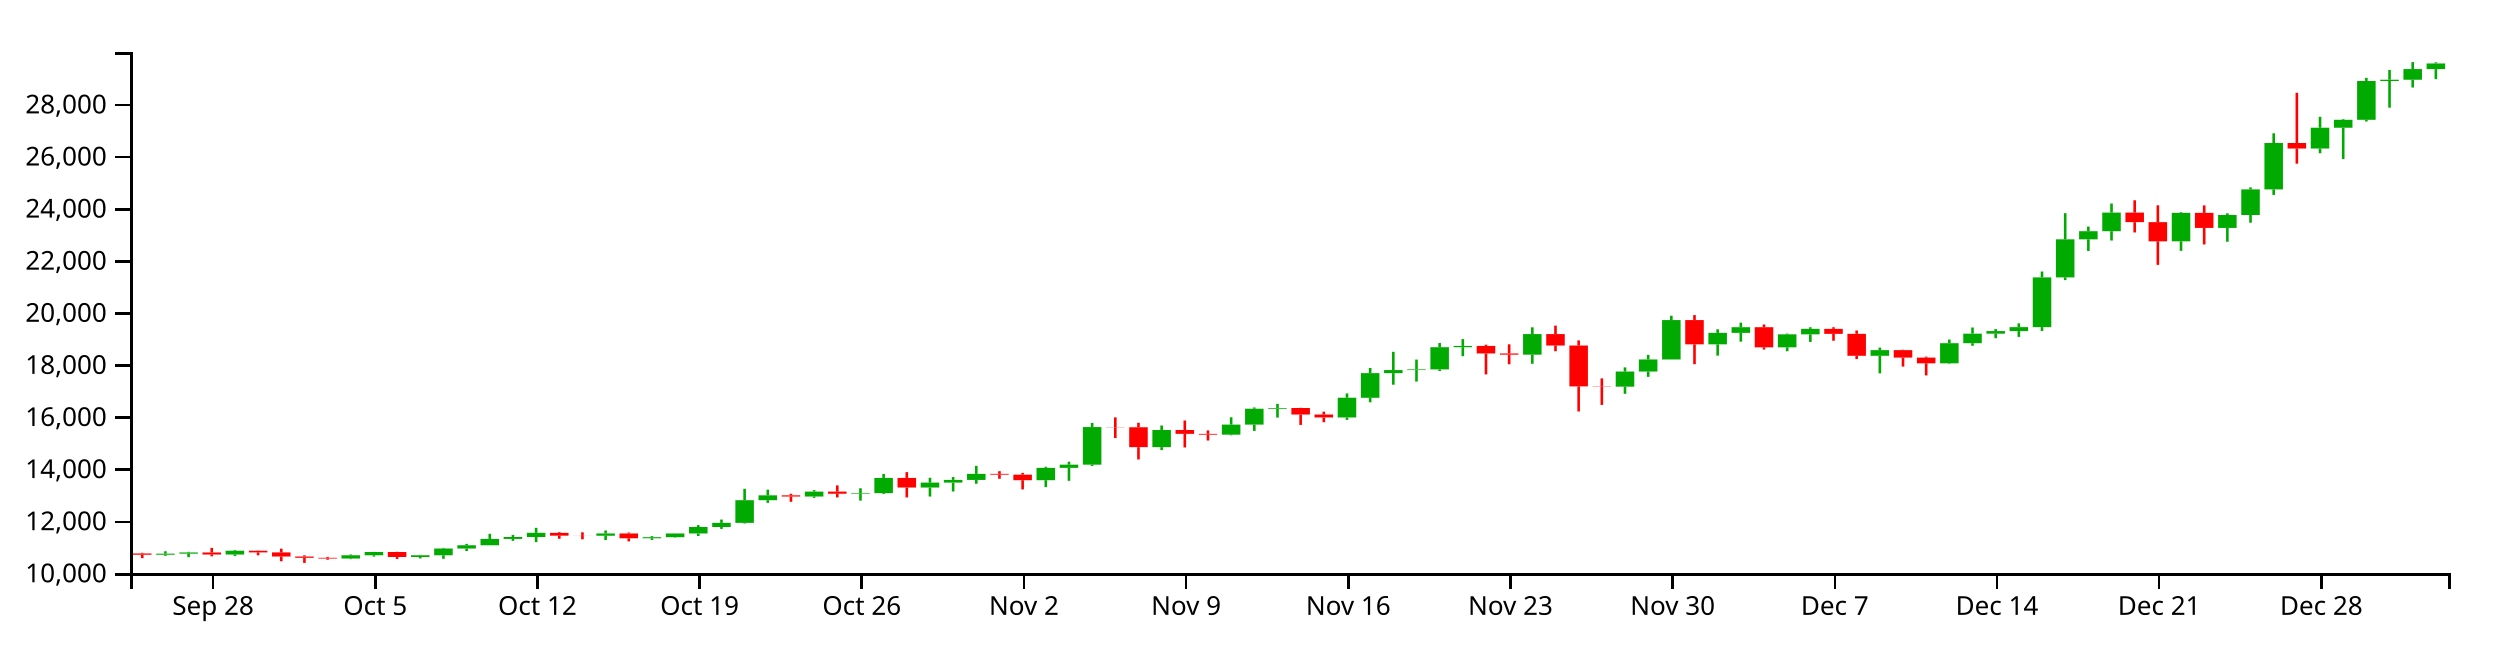
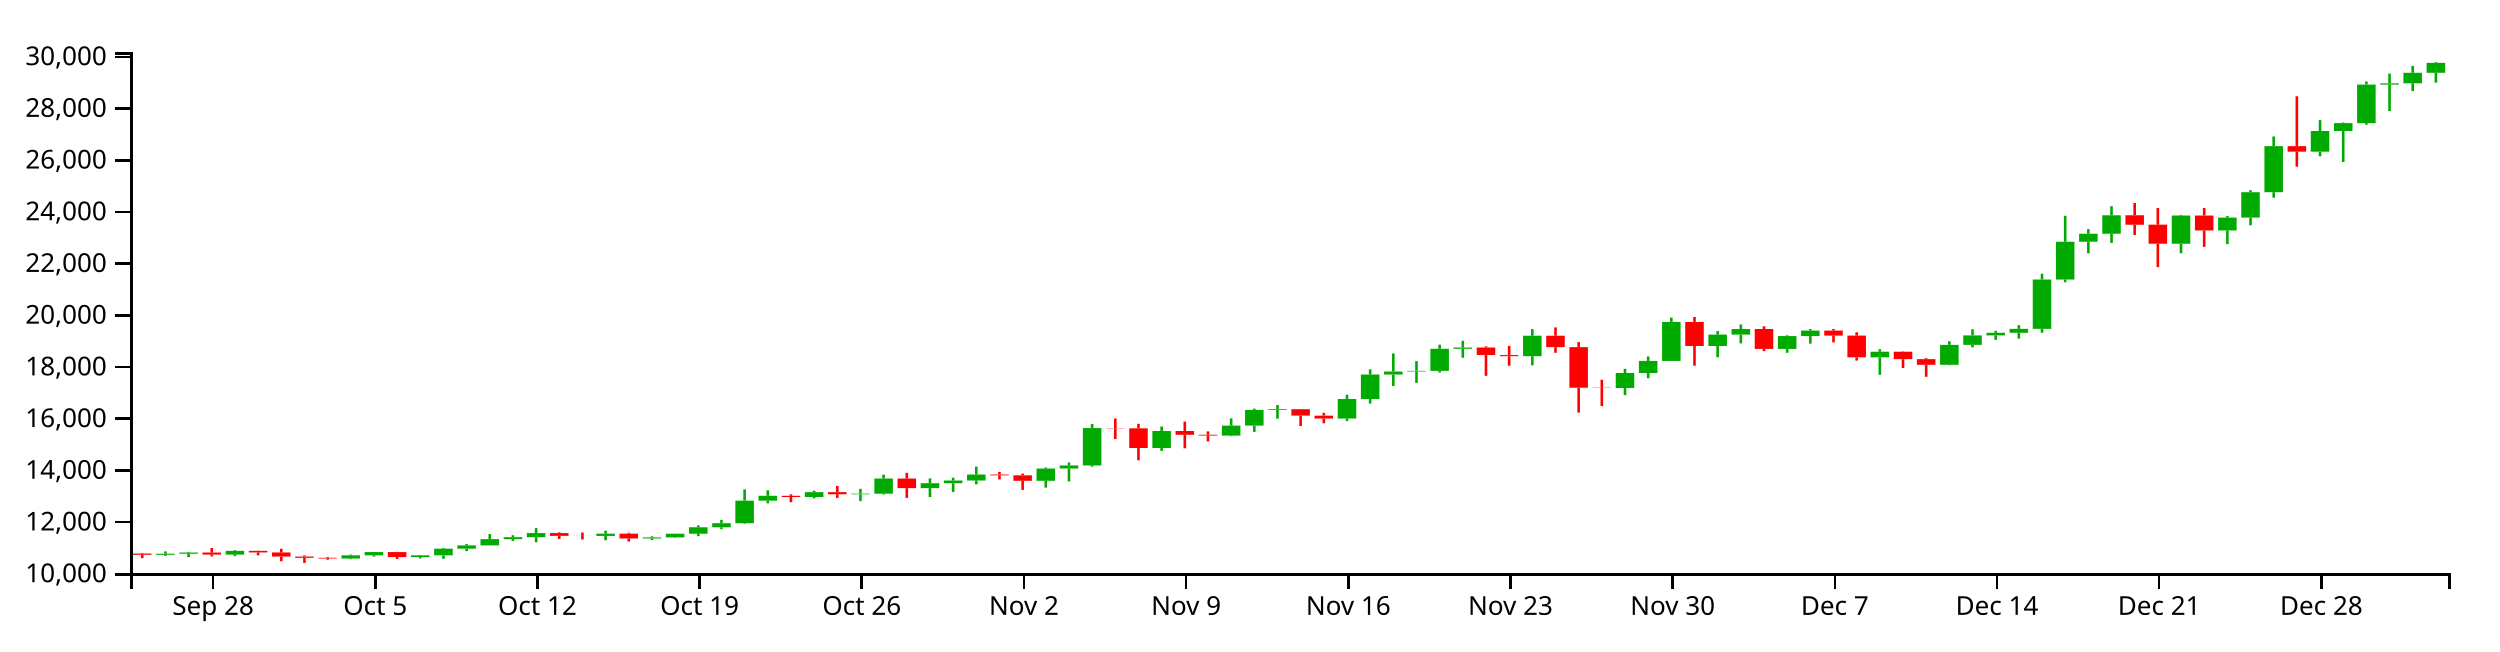
<svg xmlns="http://www.w3.org/2000/svg" version="1.1" width="960" height="250">
  <g transform="translate(50,20)">
    <style>.axis path,.axis line{fill:none;stroke:#000;shape-rendering:crispEdges;}path.candle{stroke:#000000;}path.candle.body{stroke-width:0;}path.candle.up{fill:#00AA00;stroke:#00AA00;}path.candle.down{fill:#FF0000;stroke:#FF0000;}</style>
    <g class="candlestick">
      <g class="data">
-         <path class="candle body up" d="M 9.964 193.027 l 7.117 0 L 17.081 192.607 l -7.117 0 L 9.964 193.027 M 18.86 192.607 l 7.117 0 L 25.978 192.15 l -7.117 0 L 18.86 192.607 M 36.653 192.932 l 7.117 0 L 43.77 191.488 l -7.117 0 L 36.653 192.932 M 81.136 194.473 l 7.117 0 L 88.253 193.227 l -7.117 0 L 81.136 194.473 M 90.032 193.227 l 7.117 0 L 97.149 191.971 l -7.117 0 L 90.032 193.227 M 107.825 193.897 l 7.117 0 L 114.942 193.229 l -7.117 0 L 107.825 193.897 M 116.721 193.229 l 7.117 0 L 123.838 190.637 l -7.117 0 L 116.721 193.229 M 125.618 190.638 l 7.117 0 L 132.735 189.386 l -7.117 0 L 125.618 190.638 M 134.514 189.386 l 7.117 0 L 141.631 186.959 l -7.117 0 L 134.514 189.386 M 143.411 186.959 l 7.117 0 L 150.528 186.201 l -7.117 0 L 143.411 186.959 M 152.307 186.201 l 7.117 0 L 159.424 184.608 l -7.117 0 L 152.307 186.201 M 178.996 185.712 l 7.117 0 L 186.114 184.84 l -7.117 0 L 178.996 185.712 M 196.789 186.699 l 7.117 0 L 203.906 186.289 l -7.117 0 L 196.789 186.699 M 205.686 186.288 l 7.117 0 L 212.803 184.86 l -7.117 0 L 205.686 186.288 M 214.582 184.86 l 7.117 0 L 221.699 182.376 l -7.117 0 L 214.582 184.86 M 223.479 182.376 l 7.117 0 L 230.596 180.79 l -7.117 0 L 223.479 182.376 M 232.375 180.79 l 7.117 0 L 239.492 172.078 l -7.117 0 L 232.375 180.79 M 241.271 172.08 l 7.117 0 L 248.389 170.202 l -7.117 0 L 241.271 172.08 M 259.064 170.657 l 7.117 0 L 266.182 168.77 l -7.117 0 L 259.064 170.657 M 276.857 169.591 l 7.117 0 L 283.974 169.365 l -7.117 0 L 276.857 169.591 M 285.754 169.366 l 7.117 0 L 292.871 163.524 l -7.117 0 L 285.754 169.366 M 303.547 167.223 l 7.117 0 L 310.664 165.329 l -7.117 0 L 303.547 167.223 M 312.443 165.329 l 7.117 0 L 319.56 164.285 l -7.117 0 L 312.443 165.329 M 321.339 164.285 l 7.117 0 L 328.457 161.975 l -7.117 0 L 321.339 164.285 M 348.029 164.39 l 7.117 0 L 355.146 159.649 l -7.117 0 L 348.029 164.39 M 356.925 159.649 l 7.117 0 L 364.042 158.444 l -7.117 0 L 356.925 159.649 M 365.822 158.444 l 7.117 0 L 372.939 143.981 l -7.117 0 L 365.822 158.444 M 392.511 151.7 l 7.117 0 L 399.628 145.13 l -7.117 0 L 392.511 151.7 M 419.2 146.91 l 7.117 0 L 426.317 143.038 l -7.117 0 L 419.2 146.91 M 428.097 143.038 l 7.117 0 L 435.214 136.961 l -7.117 0 L 428.097 143.038 M 436.993 136.961 l 7.117 0 L 444.11 136.672 l -7.117 0 L 436.993 136.961 M 463.683 140.31 l 7.117 0 L 470.8 132.742 l -7.117 0 L 463.683 140.31 M 472.579 132.747 l 7.117 0 L 479.696 123.282 l -7.117 0 L 472.579 132.747 M 481.475 123.282 l 7.117 0 L 488.593 122.114 l -7.117 0 L 481.475 123.282 M 490.372 122.098 l 7.117 0 L 497.489 121.847 l -7.117 0 L 490.372 122.098 M 499.268 121.847 l 7.117 0 L 506.385 113.317 l -7.117 0 L 499.268 121.847 M 508.165 113.317 l 7.117 0 L 515.282 112.835 l -7.117 0 L 508.165 113.317 M 534.854 116.194 l 7.117 0 L 541.971 108.272 l -7.117 0 L 534.854 116.194 M 570.44 128.482 l 7.117 0 L 577.557 122.677 l -7.117 0 L 570.44 128.482 M 579.336 122.677 l 7.117 0 L 586.453 118.025 l -7.117 0 L 579.336 122.677 M 588.233 118.024 l 7.117 0 L 595.35 102.912 l -7.117 0 L 588.233 118.024 M 606.026 112.223 l 7.117 0 L 613.143 107.831 l -7.117 0 L 606.026 112.223 M 614.922 107.831 l 7.117 0 L 622.039 105.652 l -7.117 0 L 614.922 107.831 M 632.715 113.368 l 7.117 0 L 639.832 108.395 l -7.117 0 L 632.715 113.368 M 641.611 108.395 l 7.117 0 L 648.729 106.278 l -7.117 0 L 641.611 108.395 M 668.301 116.633 l 7.117 0 L 675.418 114.461 l -7.117 0 L 668.301 116.633 M 694.99 119.51 l 7.117 0 L 702.107 111.786 l -7.117 0 L 694.99 119.51 M 703.886 111.786 l 7.117 0 L 711.004 108.122 l -7.117 0 L 703.886 111.786 M 712.783 108.122 l 7.117 0 L 719.9 107.14 l -7.117 0 L 712.783 108.122 M 721.679 107.135 l 7.117 0 L 728.796 105.607 l -7.117 0 L 721.679 107.135 M 730.576 105.607 l 7.117 0 L 737.693 86.511 l -7.117 0 L 730.576 105.607 M 739.472 86.511 l 7.117 0 L 746.589 71.891 l -7.117 0 L 739.472 86.511 M 748.369 71.892 l 7.117 0 L 755.486 68.788 l -7.117 0 L 748.369 71.892 M 757.265 68.788 l 7.117 0 L 764.382 61.644 l -7.117 0 L 757.265 68.788 M 783.954 72.664 l 7.117 0 L 791.072 61.753 l -7.117 0 L 783.954 72.664 M 801.747 67.538 l 7.117 0 L 808.864 62.569 l -7.117 0 L 801.747 67.538 M 810.644 62.571 l 7.117 0 L 817.761 52.734 l -7.117 0 L 810.644 62.571 M 819.54 52.734 l 7.117 0 L 826.657 34.92 l -7.117 0 L 819.54 52.734 M 837.333 37.039 l 7.117 0 L 844.45 29.058 l -7.117 0 L 837.333 37.039 M 846.23 29.058 l 7.117 0 L 853.347 26.002 l -7.117 0 L 846.23 29.058 M 855.126 26.002 l 7.117 0 L 862.243 11.093 l -7.117 0 L 855.126 26.002 M 864.022 11.092 l 7.117 0 L 871.14 10.612 l -7.117 0 L 864.022 11.092 M 872.919 10.612 l 7.117 0 L 880.036 6.53 l -7.117 0 L 872.919 10.612 M 881.815 6.53 l 7.117 0 L 888.932 4.366 l -7.117 0 L 881.815 6.53" />
-         <path class="candle body down" d="M 1.068 192.53 l 7.117 0 L 8.185 193.026 l -7.117 0 L 1.068 192.53 M 27.757 192.15 l 7.117 0 L 34.874 192.932 l -7.117 0 L 27.757 192.15 M 45.55 191.487 l 7.117 0 L 52.667 192.127 l -7.117 0 L 45.55 191.487 M 54.446 192.127 l 7.117 0 L 61.563 193.702 l -7.117 0 L 54.446 192.127 M 63.343 193.702 l 7.117 0 L 70.46 194.189 l -7.117 0 L 63.343 193.702 M 72.239 194.189 l 7.117 0 L 79.356 194.473 l -7.117 0 L 72.239 194.189 M 98.928 191.971 l 7.117 0 L 106.046 193.897 l -7.117 0 L 98.928 191.971 M 161.204 184.609 l 7.117 0 L 168.321 185.686 l -7.117 0 L 161.204 184.609 M 170.1 185.686 l 7.117 0 L 177.217 185.712 l -7.117 0 L 170.1 185.686 M 187.893 184.84 l 7.117 0 L 195.01 186.698 l -7.117 0 L 187.893 184.84 M 250.168 170.199 l 7.117 0 L 257.285 170.657 l -7.117 0 L 250.168 170.199 M 267.961 168.77 l 7.117 0 L 275.078 169.599 l -7.117 0 L 267.961 168.77 M 294.65 163.524 l 7.117 0 L 301.767 167.223 l -7.117 0 L 294.65 163.524 M 330.236 161.975 l 7.117 0 L 337.353 162.27 l -7.117 0 L 330.236 161.975 M 339.132 162.271 l 7.117 0 L 346.25 164.392 l -7.117 0 L 339.132 162.271 M 374.718 143.981 l 7.117 0 L 381.835 144.082 l -7.117 0 L 374.718 143.981 M 383.615 144.082 l 7.117 0 L 390.732 151.7 l -7.117 0 L 383.615 144.082 M 401.407 145.13 l 7.117 0 L 408.525 146.597 l -7.117 0 L 401.407 145.13 M 410.304 146.597 l 7.117 0 L 417.421 146.91 l -7.117 0 L 410.304 146.597 M 445.89 136.679 l 7.117 0 L 453.007 139.175 l -7.117 0 L 445.89 136.679 M 454.786 139.184 l 7.117 0 L 461.903 140.31 l -7.117 0 L 454.786 139.184 M 517.061 112.835 l 7.117 0 L 524.178 115.73 l -7.117 0 L 517.061 112.835 M 525.958 115.735 l 7.117 0 L 533.075 116.194 l -7.117 0 L 525.958 115.735 M 543.75 108.272 l 7.117 0 L 550.868 112.682 l -7.117 0 L 543.75 108.272 M 552.647 112.685 l 7.117 0 L 559.764 128.382 l -7.117 0 L 552.647 112.685 M 561.543 128.382 l 7.117 0 L 568.661 128.482 l -7.117 0 L 561.543 128.382 M 597.129 102.912 l 7.117 0 L 604.246 112.223 l -7.117 0 L 597.129 102.912 M 623.818 105.648 l 7.117 0 L 630.936 113.368 l -7.117 0 L 623.818 105.648 M 650.508 106.285 l 7.117 0 L 657.625 108.203 l -7.117 0 L 650.508 106.285 M 659.404 108.203 l 7.117 0 L 666.521 116.633 l -7.117 0 L 659.404 108.203 M 677.197 114.461 l 7.117 0 L 684.314 117.328 l -7.117 0 L 677.197 114.461 M 686.094 117.326 l 7.117 0 L 693.211 119.51 l -7.117 0 L 686.094 117.326 M 766.162 61.644 l 7.117 0 L 773.279 65.306 l -7.117 0 L 766.162 61.644 M 775.058 65.306 l 7.117 0 L 782.175 72.666 l -7.117 0 L 775.058 65.306 M 792.851 61.753 l 7.117 0 L 799.968 67.534 l -7.117 0 L 792.851 61.753 M 828.437 34.92 l 7.117 0 L 835.554 37.038 l -7.117 0 L 828.437 34.92" />
+         <path class="candle body up" d="M 9.964 193.051 l 7.117 0 L 17.081 192.634 l -7.117 0 L 9.964 193.051 M 18.86 192.634 l 7.117 0 L 25.978 192.18 l -7.117 0 L 18.86 192.634 M 36.653 192.956 l 7.117 0 L 43.77 191.523 l -7.117 0 L 36.653 192.956 M 81.136 194.485 l 7.117 0 L 88.253 193.249 l -7.117 0 L 81.136 194.485 M 90.032 193.249 l 7.117 0 L 97.149 192.002 l -7.117 0 L 90.032 193.249 M 107.825 193.914 l 7.117 0 L 114.942 193.251 l -7.117 0 L 107.825 193.914 M 116.721 193.251 l 7.117 0 L 123.838 190.678 l -7.117 0 L 116.721 193.251 M 125.618 190.679 l 7.117 0 L 132.735 189.436 l -7.117 0 L 125.618 190.679 M 134.514 189.436 l 7.117 0 L 141.631 187.028 l -7.117 0 L 134.514 189.436 M 143.411 187.028 l 7.117 0 L 150.528 186.276 l -7.117 0 L 143.411 187.028 M 152.307 186.276 l 7.117 0 L 159.424 184.695 l -7.117 0 L 152.307 186.276 M 178.996 185.791 l 7.117 0 L 186.114 184.925 l -7.117 0 L 178.996 185.791 M 196.789 186.77 l 7.117 0 L 203.906 186.363 l -7.117 0 L 196.789 186.77 M 205.686 186.362 l 7.117 0 L 212.803 184.944 l -7.117 0 L 205.686 186.362 M 214.582 184.944 l 7.117 0 L 221.699 182.479 l -7.117 0 L 214.582 184.944 M 223.479 182.479 l 7.117 0 L 230.596 180.905 l -7.117 0 L 223.479 182.479 M 232.375 180.905 l 7.117 0 L 239.492 172.258 l -7.117 0 L 232.375 180.905 M 241.271 172.261 l 7.117 0 L 248.389 170.396 l -7.117 0 L 241.271 172.261 M 259.064 170.848 l 7.117 0 L 266.182 168.975 l -7.117 0 L 259.064 170.848 M 276.857 169.79 l 7.117 0 L 283.974 169.566 l -7.117 0 L 276.857 169.79 M 285.754 169.566 l 7.117 0 L 292.871 163.768 l -7.117 0 L 285.754 169.566 M 303.547 167.439 l 7.117 0 L 310.664 165.56 l -7.117 0 L 303.547 167.439 M 312.443 165.56 l 7.117 0 L 319.56 164.523 l -7.117 0 L 312.443 165.56 M 321.339 164.523 l 7.117 0 L 328.457 162.231 l -7.117 0 L 321.339 164.523 M 348.029 164.627 l 7.117 0 L 355.146 159.923 l -7.117 0 L 348.029 164.627 M 356.925 159.923 l 7.117 0 L 364.042 158.727 l -7.117 0 L 356.925 159.923 M 365.822 158.727 l 7.117 0 L 372.939 144.371 l -7.117 0 L 365.822 158.727 M 392.511 152.033 l 7.117 0 L 399.628 145.512 l -7.117 0 L 392.511 152.033 M 419.2 147.278 l 7.117 0 L 426.317 143.436 l -7.117 0 L 419.2 147.278 M 428.097 143.436 l 7.117 0 L 435.214 137.404 l -7.117 0 L 428.097 143.436 M 436.993 137.404 l 7.117 0 L 444.11 137.117 l -7.117 0 L 436.993 137.404 M 463.683 140.728 l 7.117 0 L 470.8 133.217 l -7.117 0 L 463.683 140.728 M 472.579 133.222 l 7.117 0 L 479.696 123.827 l -7.117 0 L 472.579 133.222 M 481.475 123.827 l 7.117 0 L 488.593 122.669 l -7.117 0 L 481.475 123.827 M 490.372 122.652 l 7.117 0 L 497.489 122.403 l -7.117 0 L 490.372 122.652 M 499.268 122.404 l 7.117 0 L 506.385 113.937 l -7.117 0 L 499.268 122.404 M 508.165 113.937 l 7.117 0 L 515.282 113.459 l -7.117 0 L 508.165 113.937 M 534.854 116.792 l 7.117 0 L 541.971 108.93 l -7.117 0 L 534.854 116.792 M 570.44 128.988 l 7.117 0 L 577.557 123.227 l -7.117 0 L 570.44 128.988 M 579.336 123.227 l 7.117 0 L 586.453 118.609 l -7.117 0 L 579.336 123.227 M 588.233 118.609 l 7.117 0 L 595.35 103.61 l -7.117 0 L 588.233 118.609 M 606.026 112.852 l 7.117 0 L 613.143 108.492 l -7.117 0 L 606.026 112.852 M 614.922 108.492 l 7.117 0 L 622.039 106.33 l -7.117 0 L 614.922 108.492 M 632.715 113.988 l 7.117 0 L 639.832 109.052 l -7.117 0 L 632.715 113.988 M 641.611 109.052 l 7.117 0 L 648.729 106.95 l -7.117 0 L 641.611 109.052 M 668.301 117.228 l 7.117 0 L 675.418 115.072 l -7.117 0 L 668.301 117.228 M 694.99 120.083 l 7.117 0 L 702.107 112.418 l -7.117 0 L 694.99 120.083 M 703.886 112.418 l 7.117 0 L 711.004 108.781 l -7.117 0 L 703.886 112.418 M 712.783 108.781 l 7.117 0 L 719.9 107.807 l -7.117 0 L 712.783 108.781 M 721.679 107.801 l 7.117 0 L 728.796 106.285 l -7.117 0 L 721.679 107.801 M 730.576 106.285 l 7.117 0 L 737.693 87.332 l -7.117 0 L 730.576 106.285 M 739.472 87.332 l 7.117 0 L 746.589 72.822 l -7.117 0 L 739.472 87.332 M 748.369 72.822 l 7.117 0 L 755.486 69.742 l -7.117 0 L 748.369 72.822 M 757.265 69.742 l 7.117 0 L 764.382 62.651 l -7.117 0 L 757.265 69.742 M 783.954 73.589 l 7.117 0 L 791.072 62.759 l -7.117 0 L 783.954 73.589 M 801.747 68.501 l 7.117 0 L 808.864 63.569 l -7.117 0 L 801.747 68.501 M 810.644 63.571 l 7.117 0 L 817.761 53.807 l -7.117 0 L 810.644 63.571 M 819.54 53.807 l 7.117 0 L 826.657 36.127 l -7.117 0 L 819.54 53.807 M 837.333 38.23 l 7.117 0 L 844.45 30.309 l -7.117 0 L 837.333 38.23 M 846.23 30.309 l 7.117 0 L 853.347 27.275 l -7.117 0 L 846.23 30.309 M 855.126 27.275 l 7.117 0 L 862.243 12.478 l -7.117 0 L 855.126 27.275 M 864.022 12.478 l 7.117 0 L 871.14 12 l -7.117 0 L 864.022 12.478 M 872.919 12 l 7.117 0 L 880.036 7.949 l -7.117 0 L 872.919 12 M 881.815 7.949 l 7.117 0 L 888.932 4.14 l -7.117 0 L 881.815 7.949" />
+         <path class="candle body down" d="M 1.068 192.557 l 7.117 0 L 8.185 193.05 l -7.117 0 L 1.068 192.557 M 27.757 192.18 l 7.117 0 L 34.874 192.956 l -7.117 0 L 27.757 192.18 M 45.55 191.522 l 7.117 0 L 52.667 192.157 l -7.117 0 L 45.55 191.522 M 54.446 192.157 l 7.117 0 L 61.563 193.72 l -7.117 0 L 54.446 192.157 M 63.343 193.72 l 7.117 0 L 70.46 194.204 l -7.117 0 L 63.343 193.72 M 72.239 194.204 l 7.117 0 L 79.356 194.485 l -7.117 0 L 72.239 194.204 M 98.928 192.002 l 7.117 0 L 106.046 193.914 l -7.117 0 L 98.928 192.002 M 161.204 184.695 l 7.117 0 L 168.321 185.764 l -7.117 0 L 161.204 184.695 M 170.1 185.764 l 7.117 0 L 177.217 185.791 l -7.117 0 L 170.1 185.764 M 187.893 184.924 l 7.117 0 L 195.01 186.769 l -7.117 0 L 187.893 184.924 M 250.168 170.393 l 7.117 0 L 257.285 170.848 l -7.117 0 L 250.168 170.393 M 267.961 168.975 l 7.117 0 L 275.078 169.798 l -7.117 0 L 267.961 168.975 M 294.65 163.768 l 7.117 0 L 301.767 167.439 l -7.117 0 L 294.65 163.768 M 330.236 162.231 l 7.117 0 L 337.353 162.524 l -7.117 0 L 330.236 162.231 M 339.132 162.524 l 7.117 0 L 346.25 164.63 l -7.117 0 L 339.132 162.524 M 374.718 144.371 l 7.117 0 L 381.835 144.472 l -7.117 0 L 374.718 144.371 M 383.615 144.471 l 7.117 0 L 390.732 152.033 l -7.117 0 L 383.615 144.471 M 401.407 145.512 l 7.117 0 L 408.525 146.968 l -7.117 0 L 401.407 145.512 M 410.304 146.968 l 7.117 0 L 417.421 147.278 l -7.117 0 L 410.304 146.968 M 445.89 137.124 l 7.117 0 L 453.007 139.602 l -7.117 0 L 445.89 137.124 M 454.786 139.611 l 7.117 0 L 461.903 140.728 l -7.117 0 L 454.786 139.611 M 517.061 113.459 l 7.117 0 L 524.178 116.332 l -7.117 0 L 517.061 113.459 M 525.958 116.337 l 7.117 0 L 533.075 116.793 l -7.117 0 L 525.958 116.337 M 543.75 108.93 l 7.117 0 L 550.868 113.307 l -7.117 0 L 543.75 108.93 M 552.647 113.31 l 7.117 0 L 559.764 128.89 l -7.117 0 L 552.647 113.31 M 561.543 128.89 l 7.117 0 L 568.661 128.988 l -7.117 0 L 561.543 128.89 M 597.129 103.61 l 7.117 0 L 604.246 112.852 l -7.117 0 L 597.129 103.61 M 623.818 106.325 l 7.117 0 L 630.936 113.988 l -7.117 0 L 623.818 106.325 M 650.508 106.958 l 7.117 0 L 657.625 108.861 l -7.117 0 L 650.508 106.958 M 659.404 108.861 l 7.117 0 L 666.521 117.228 l -7.117 0 L 659.404 108.861 M 677.197 115.072 l 7.117 0 L 684.314 117.918 l -7.117 0 L 677.197 115.072 M 686.094 117.916 l 7.117 0 L 693.211 120.083 l -7.117 0 L 686.094 117.916 M 766.162 62.651 l 7.117 0 L 773.279 66.286 l -7.117 0 L 766.162 62.651 M 775.058 66.285 l 7.117 0 L 782.175 73.59 l -7.117 0 L 775.058 66.285 M 792.851 62.759 l 7.117 0 L 799.968 68.497 l -7.117 0 L 792.851 62.759 M 828.437 36.127 l 7.117 0 L 835.554 38.229 l -7.117 0 L 828.437 36.127" />
        <path class="candle body equal" />
-         <path class="candle wick up" d="M 13.523 191.683 L 13.523 192.607 M 13.523 193.027 L 13.523 193.446 M 22.419 191.903 L 22.419 192.15 M 22.419 192.607 L 22.419 193.945 M 40.212 191.217 L 40.212 191.488 M 40.212 192.932 L 40.212 193.534 M 84.694 192.924 L 84.694 193.227 M 84.694 194.473 L 84.694 194.715 M 93.591 191.913 L 93.591 191.971 M 93.591 193.227 L 93.591 193.737 M 111.383 193.074 L 111.383 193.229 M 111.383 193.897 L 111.383 194.432 M 120.28 190.392 L 120.28 190.637 M 120.28 193.229 L 120.28 194.589 M 129.176 188.846 L 129.176 189.386 M 129.176 190.638 L 129.176 191.603 M 138.073 184.981 L 138.073 186.959 M 138.073 189.386 L 138.073 189.387 M 146.969 185.441 L 146.969 186.201 M 146.969 186.959 L 146.969 187.682 M 155.866 182.69 L 155.866 184.608 M 155.866 186.201 L 155.866 188.172 M 182.555 183.717 L 182.555 184.84 M 182.555 185.712 L 182.555 187.383 M 200.348 185.867 L 200.348 186.289 M 200.348 186.699 L 200.348 187.342 M 209.244 184.841 L 209.244 184.86 M 209.244 186.288 L 209.244 186.429 M 218.141 181.65 L 218.141 182.376 M 218.141 184.86 L 218.141 185.812 M 227.037 179.506 L 227.037 180.79 M 227.037 182.376 L 227.037 183.115 M 235.934 167.71 L 235.934 172.078 M 235.934 180.79 L 235.934 181.021 M 244.83 168.037 L 244.83 170.202 M 244.83 172.08 L 244.83 173.107 M 262.623 168.22 L 262.623 168.77 M 262.623 170.657 L 262.623 171.188 M 280.416 167.499 L 280.416 169.365 M 280.416 169.591 L 280.416 172.238 M 289.312 161.992 L 289.312 163.524 M 289.312 169.366 L 289.312 169.689 M 307.105 163.457 L 307.105 165.329 M 307.105 167.223 L 307.105 170.68 M 316.002 163.186 L 316.002 164.285 M 316.002 165.329 L 316.002 168.737 M 324.898 158.885 L 324.898 161.975 M 324.898 164.285 L 324.898 165.771 M 351.587 159.224 L 351.587 159.649 M 351.587 164.39 L 351.587 167.037 M 360.484 157.294 L 360.484 158.444 M 360.484 159.649 L 360.484 164.636 M 369.38 142.381 L 369.38 143.981 M 369.38 158.444 L 369.38 158.949 M 396.07 143.381 L 396.07 145.13 M 396.07 151.7 L 396.07 152.844 M 422.759 140.23 L 422.759 143.038 M 422.759 146.91 L 422.759 147.155 M 431.655 136.472 L 431.655 136.961 M 431.655 143.038 L 431.655 145.475 M 440.552 135.079 L 440.552 136.672 M 440.552 136.961 L 440.552 140.357 M 467.241 131.078 L 467.241 132.742 M 467.241 140.31 L 467.241 141.24 M 476.138 121.287 L 476.138 123.282 M 476.138 132.747 L 476.138 134.499 M 485.034 115.104 L 485.034 122.114 M 485.034 123.282 L 485.034 127.732 M 493.93 118.076 L 493.93 121.847 M 493.93 122.098 L 493.93 126.52 M 502.827 111.721 L 502.827 113.317 M 502.827 121.847 L 502.827 122.475 M 511.723 110.214 L 511.723 112.835 M 511.723 113.317 L 511.723 116.788 M 538.413 105.682 L 538.413 108.272 M 538.413 116.194 L 538.413 119.695 M 573.998 121.07 L 573.998 122.677 M 573.998 128.482 L 573.998 131.222 M 582.895 116.274 L 582.895 118.025 M 582.895 122.677 L 582.895 124.706 M 591.791 101.239 L 591.791 102.912 M 591.791 118.024 L 591.791 118.025 M 609.584 106.452 L 609.584 107.831 M 609.584 112.223 L 609.584 116.574 M 618.481 103.891 L 618.481 105.652 M 618.481 107.831 L 618.481 111.201 M 636.273 108.102 L 636.273 108.395 M 636.273 113.368 L 636.273 114.874 M 645.17 105.671 L 645.17 106.278 M 645.17 108.395 L 645.17 111.303 M 671.859 113.478 L 671.859 114.461 M 671.859 116.633 L 671.859 123.376 M 698.549 110.386 L 698.549 111.786 M 698.549 119.51 L 698.549 119.668 M 707.445 105.761 L 707.445 108.122 M 707.445 111.786 L 707.445 112.762 M 716.341 106.382 L 716.341 107.14 M 716.341 108.122 L 716.341 109.872 M 725.238 104.171 L 725.238 105.607 M 725.238 107.135 L 725.238 109.372 M 734.134 84.266 L 734.134 86.511 M 734.134 105.607 L 734.134 107.086 M 743.031 61.861 L 743.031 71.891 M 743.031 86.511 L 743.031 87.567 M 751.927 67.01 L 751.927 68.788 M 751.927 71.892 L 751.927 76.364 M 760.824 58.145 L 760.824 61.644 M 760.824 68.788 L 760.824 72.363 M 787.513 61.489 L 787.513 61.753 M 787.513 72.664 L 787.513 76.33 M 805.306 61.916 L 805.306 62.569 M 805.306 67.538 L 805.306 72.829 M 814.202 51.959 L 814.202 52.734 M 814.202 62.571 L 814.202 65.525 M 823.099 31.183 L 823.099 34.92 M 823.099 52.734 L 823.099 54.859 M 840.892 24.851 L 840.892 29.058 M 840.892 37.039 L 840.892 38.845 M 849.788 25.752 L 849.788 26.002 M 849.788 29.058 L 849.788 41.055 M 858.685 9.888 L 858.685 11.093 M 858.685 26.002 L 858.685 26.652 M 867.581 6.847 L 867.581 10.612 M 867.581 11.092 L 867.581 21.35 M 876.477 3.846 L 876.477 6.53 M 876.477 10.612 L 876.477 13.603 M 885.374 3.935 L 885.374 4.366 M 885.374 6.53 L 885.374 10.382" style="stroke-width: 1px;" />
-         <path class="candle wick down" d="M 4.626 192.288 L 4.626 192.53 M 4.626 193.026 L 4.626 194.331 M 31.315 190.392 L 31.315 192.15 M 31.315 192.932 L 31.315 193.633 M 49.108 191.399 L 49.108 191.487 M 49.108 192.127 L 49.108 193.242 M 58.005 190.692 L 58.005 192.127 M 58.005 193.702 L 58.005 195.524 M 66.901 193.247 L 66.901 193.702 M 66.901 194.189 L 66.901 196.154 M 75.798 193.858 L 75.798 194.189 M 75.798 194.473 L 75.798 194.929 M 102.487 191.893 L 102.487 191.971 M 102.487 193.897 L 102.487 194.643 M 164.762 184.321 L 164.762 184.609 M 164.762 185.686 L 164.762 186.892 M 173.659 184.411 L 173.659 185.686 M 173.659 185.712 L 173.659 187.092 M 191.451 184.479 L 191.451 184.84 M 191.451 186.698 L 191.451 187.892 M 253.727 169.61 L 253.727 170.199 M 253.727 170.657 L 253.727 172.687 M 271.519 166.386 L 271.519 168.77 M 271.519 169.599 L 271.519 171.008 M 298.209 161.29 L 298.209 163.524 M 298.209 167.223 L 298.209 171.008 M 333.794 160.935 L 333.794 161.975 M 333.794 162.27 L 333.794 163.856 M 342.691 161.585 L 342.691 162.271 M 342.691 164.392 L 342.691 167.936 M 378.277 140.28 L 378.277 143.981 M 378.277 144.082 L 378.277 148.222 M 387.173 142.345 L 387.173 144.082 M 387.173 151.7 L 387.173 156.442 M 404.966 141.48 L 404.966 145.13 M 404.966 146.597 L 404.966 151.827 M 413.862 145.281 L 413.862 146.597 M 413.862 146.91 L 413.862 149.158 M 449.448 136.609 L 449.448 136.679 M 449.448 139.175 L 449.448 143.181 M 458.345 138.079 L 458.345 139.184 M 458.345 140.31 L 458.345 142.133 M 520.62 112.373 L 520.62 112.835 M 520.62 115.73 L 520.62 123.767 M 529.516 112.213 L 529.516 115.735 M 529.516 116.194 L 529.516 119.875 M 547.309 105.029 L 547.309 108.272 M 547.309 112.682 L 547.309 114.871 M 556.206 110.722 L 556.206 112.685 M 556.206 128.382 L 556.206 137.999 M 565.102 125.3 L 565.102 128.382 M 565.102 128.482 L 565.102 135.498 M 600.688 100.99 L 600.688 102.912 M 600.688 112.223 L 600.688 119.864 M 627.377 104.601 L 627.377 105.648 M 627.377 113.368 L 627.377 114.22 M 654.066 105.662 L 654.066 106.285 M 654.066 108.203 L 654.066 110.844 M 662.963 106.923 L 662.963 108.203 M 662.963 116.633 L 662.963 117.874 M 680.756 114.3 L 680.756 114.461 M 680.756 117.328 L 680.756 120.764 M 689.652 116.947 L 689.652 117.326 M 689.652 119.51 L 689.652 124.153 M 769.72 56.909 L 769.72 61.644 M 769.72 65.306 L 769.72 69.262 M 778.617 58.832 L 778.617 65.306 M 778.617 72.666 L 778.617 81.715 M 796.409 58.86 L 796.409 61.753 M 796.409 67.534 L 796.409 73.864 M 831.995 15.629 L 831.995 34.92 M 831.995 37.038 L 831.995 42.856" style="stroke-width: 1px;" />
+         <path class="candle wick up" d="M 13.523 191.717 L 13.523 192.634 M 13.523 193.051 L 13.523 193.467 M 22.419 191.935 L 22.419 192.18 M 22.419 192.634 L 22.419 193.962 M 40.212 191.254 L 40.212 191.523 M 40.212 192.956 L 40.212 193.554 M 84.694 192.949 L 84.694 193.249 M 84.694 194.485 L 84.694 194.726 M 93.591 191.945 L 93.591 192.002 M 93.591 193.249 L 93.591 193.755 M 111.383 193.097 L 111.383 193.251 M 111.383 193.914 L 111.383 194.445 M 120.28 190.436 L 120.28 190.678 M 120.28 193.251 L 120.28 194.601 M 129.176 188.9 L 129.176 189.436 M 129.176 190.679 L 129.176 191.637 M 138.073 185.065 L 138.073 187.028 M 138.073 189.436 L 138.073 189.438 M 146.969 185.521 L 146.969 186.276 M 146.969 187.028 L 146.969 187.745 M 155.866 182.791 L 155.866 184.695 M 155.866 186.276 L 155.866 188.232 M 182.555 183.81 L 182.555 184.925 M 182.555 185.791 L 182.555 187.449 M 200.348 185.944 L 200.348 186.363 M 200.348 186.77 L 200.348 187.408 M 209.244 184.926 L 209.244 184.944 M 209.244 186.362 L 209.244 186.502 M 218.141 181.759 L 218.141 182.479 M 218.141 184.944 L 218.141 185.889 M 227.037 179.631 L 227.037 180.905 M 227.037 182.479 L 227.037 183.212 M 235.934 167.923 L 235.934 172.258 M 235.934 180.905 L 235.934 181.134 M 244.83 168.247 L 244.83 170.396 M 244.83 172.261 L 244.83 173.28 M 262.623 168.429 L 262.623 168.975 M 262.623 170.848 L 262.623 171.375 M 280.416 167.713 L 280.416 169.566 M 280.416 169.79 L 280.416 172.417 M 289.312 162.248 L 289.312 163.768 M 289.312 169.566 L 289.312 169.887 M 307.105 163.701 L 307.105 165.56 M 307.105 167.439 L 307.105 170.871 M 316.002 163.433 L 316.002 164.523 M 316.002 165.56 L 316.002 168.942 M 324.898 159.164 L 324.898 162.231 M 324.898 164.523 L 324.898 165.999 M 351.587 159.5 L 351.587 159.923 M 351.587 164.627 L 351.587 167.255 M 360.484 157.585 L 360.484 158.727 M 360.484 159.923 L 360.484 164.872 M 369.38 142.783 L 369.38 144.371 M 369.38 158.727 L 369.38 159.228 M 396.07 143.776 L 396.07 145.512 M 396.07 152.033 L 396.07 153.168 M 422.759 140.649 L 422.759 143.436 M 422.759 147.278 L 422.759 147.522 M 431.655 136.919 L 431.655 137.404 M 431.655 143.436 L 431.655 145.854 M 440.552 135.536 L 440.552 137.117 M 440.552 137.404 L 440.552 140.774 M 467.241 131.565 L 467.241 133.217 M 467.241 140.728 L 467.241 141.651 M 476.138 121.847 L 476.138 123.827 M 476.138 133.222 L 476.138 134.96 M 485.034 115.711 L 485.034 122.669 M 485.034 123.827 L 485.034 128.245 M 493.93 118.661 L 493.93 122.403 M 493.93 122.652 L 493.93 127.041 M 502.827 112.353 L 502.827 113.937 M 502.827 122.404 L 502.827 123.027 M 511.723 110.857 L 511.723 113.459 M 511.723 113.937 L 511.723 117.382 M 538.413 106.359 L 538.413 108.93 M 538.413 116.792 L 538.413 120.267 M 573.998 121.632 L 573.998 123.227 M 573.998 128.988 L 573.998 131.708 M 582.895 116.871 L 582.895 118.609 M 582.895 123.227 L 582.895 125.241 M 591.791 101.949 L 591.791 103.61 M 591.791 118.609 L 591.791 118.609 M 609.584 107.123 L 609.584 108.492 M 609.584 112.852 L 609.584 117.17 M 618.481 104.582 L 618.481 106.33 M 618.481 108.492 L 618.481 111.837 M 636.273 108.761 L 636.273 109.052 M 636.273 113.988 L 636.273 115.482 M 645.17 106.349 L 645.17 106.95 M 645.17 109.052 L 645.17 111.938 M 671.859 114.097 L 671.859 115.072 M 671.859 117.228 L 671.859 123.921 M 698.549 111.028 L 698.549 112.418 M 698.549 120.083 L 698.549 120.24 M 707.445 106.438 L 707.445 108.781 M 707.445 112.418 L 707.445 113.386 M 716.341 107.054 L 716.341 107.807 M 716.341 108.781 L 716.341 110.518 M 725.238 104.86 L 725.238 106.285 M 725.238 107.801 L 725.238 110.022 M 734.134 85.104 L 734.134 87.332 M 734.134 106.285 L 734.134 107.752 M 743.031 62.866 L 743.031 72.822 M 743.031 87.332 L 743.031 88.38 M 751.927 67.977 L 751.927 69.742 M 751.927 72.822 L 751.927 77.261 M 760.824 59.178 L 760.824 62.651 M 760.824 69.742 L 760.824 73.29 M 787.513 62.497 L 787.513 62.759 M 787.513 73.589 L 787.513 77.227 M 805.306 62.921 L 805.306 63.569 M 805.306 68.501 L 805.306 73.752 M 814.202 53.039 L 814.202 53.807 M 814.202 63.571 L 814.202 66.503 M 823.099 32.418 L 823.099 36.127 M 823.099 53.807 L 823.099 55.916 M 840.892 26.134 L 840.892 30.309 M 840.892 38.23 L 840.892 40.022 M 849.788 27.027 L 849.788 27.275 M 849.788 30.309 L 849.788 42.216 M 858.685 11.282 L 858.685 12.478 M 858.685 27.275 L 858.685 27.921 M 867.581 8.264 L 867.581 12 M 867.581 12.478 L 867.581 22.659 M 876.477 5.286 L 876.477 7.949 M 876.477 12 L 876.477 14.969 M 885.374 3.846 L 885.374 4.14 M 885.374 7.949 L 885.374 11.773" style="stroke-width: 1px;" />
+         <path class="candle wick down" d="M 4.626 192.317 L 4.626 192.557 M 4.626 193.05 L 4.626 194.345 M 31.315 190.436 L 31.315 192.18 M 31.315 192.956 L 31.315 193.652 M 49.108 191.435 L 49.108 191.522 M 49.108 192.157 L 49.108 193.264 M 58.005 190.733 L 58.005 192.157 M 58.005 193.72 L 58.005 195.528 M 66.901 193.268 L 66.901 193.72 M 66.901 194.204 L 66.901 196.154 M 75.798 193.875 L 75.798 194.204 M 75.798 194.485 L 75.798 194.938 M 102.487 191.925 L 102.487 192.002 M 102.487 193.914 L 102.487 194.655 M 164.762 184.409 L 164.762 184.695 M 164.762 185.764 L 164.762 186.961 M 173.659 184.499 L 173.659 185.764 M 173.659 185.791 L 173.659 187.159 M 191.451 184.567 L 191.451 184.924 M 191.451 186.769 L 191.451 187.954 M 253.727 169.809 L 253.727 170.393 M 253.727 170.848 L 253.727 172.863 M 271.519 166.609 L 271.519 168.975 M 271.519 169.798 L 271.519 171.196 M 298.209 161.551 L 298.209 163.768 M 298.209 167.439 L 298.209 171.196 M 333.794 161.199 L 333.794 162.231 M 333.794 162.524 L 333.794 164.098 M 342.691 161.844 L 342.691 162.524 M 342.691 164.63 L 342.691 168.148 M 378.277 140.698 L 378.277 144.371 M 378.277 144.472 L 378.277 148.581 M 387.173 142.748 L 387.173 144.471 M 387.173 152.033 L 387.173 156.739 M 404.966 141.89 L 404.966 145.512 M 404.966 146.968 L 404.966 152.159 M 413.862 145.662 L 413.862 146.968 M 413.862 147.278 L 413.862 149.509 M 449.448 137.055 L 449.448 137.124 M 449.448 139.602 L 449.448 143.577 M 458.345 138.514 L 458.345 139.611 M 458.345 140.728 L 458.345 142.538 M 520.62 113 L 520.62 113.459 M 520.62 116.332 L 520.62 124.309 M 529.516 112.841 L 529.516 116.337 M 529.516 116.793 L 529.516 120.446 M 547.309 105.711 L 547.309 108.93 M 547.309 113.307 L 547.309 115.479 M 556.206 111.362 L 556.206 113.31 M 556.206 128.89 L 556.206 138.435 M 565.102 125.83 L 565.102 128.89 M 565.102 128.988 L 565.102 135.952 M 600.688 101.703 L 600.688 103.61 M 600.688 112.852 L 600.688 120.435 M 627.377 105.286 L 627.377 106.325 M 627.377 113.988 L 627.377 114.834 M 654.066 106.34 L 654.066 106.958 M 654.066 108.861 L 654.066 111.482 M 662.963 107.591 L 662.963 108.861 M 662.963 117.228 L 662.963 118.46 M 680.756 114.913 L 680.756 115.072 M 680.756 117.918 L 680.756 121.328 M 689.652 117.54 L 689.652 117.916 M 689.652 120.083 L 689.652 124.692 M 769.72 57.952 L 769.72 62.651 M 769.72 66.286 L 769.72 70.212 M 778.617 59.86 L 778.617 66.285 M 778.617 73.59 L 778.617 82.572 M 796.409 59.888 L 796.409 62.759 M 796.409 68.497 L 796.409 74.779 M 831.995 16.98 L 831.995 36.127 M 831.995 38.229 L 831.995 44.003" style="stroke-width: 1px;" />
        <path class="candle wick equal" style="stroke-width: 1px;" />
      </g>
    </g>
    <g class="x axis" transform="translate(0,200)" fill="none" font-size="10" font-family="sans-serif" text-anchor="middle">
      <path class="domain" stroke="#000" d="M0.5,6V0.5H890.5V6" />
      <g class="tick" opacity="1" transform="translate(31.31547,0)">
        <line stroke="#000" y2="6" x1="0.5" x2="0.5" />
        <text fill="#000" y="9" x="0.5" dy="0.71em">Sep 28</text>
      </g>
      <g class="tick" opacity="1" transform="translate(93.59056,0)">
        <line stroke="#000" y2="6" x1="0.5" x2="0.5" />
        <text fill="#000" y="9" x="0.5" dy="0.71em">Oct  5</text>
      </g>
      <g class="tick" opacity="1" transform="translate(155.8657,0)">
        <line stroke="#000" y2="6" x1="0.5" x2="0.5" />
        <text fill="#000" y="9" x="0.5" dy="0.71em">Oct 12</text>
      </g>
      <g class="tick" opacity="1" transform="translate(218.1407,0)">
        <line stroke="#000" y2="6" x1="0.5" x2="0.5" />
        <text fill="#000" y="9" x="0.5" dy="0.71em">Oct 19</text>
      </g>
      <g class="tick" opacity="1" transform="translate(280.4158,0)">
        <line stroke="#000" y2="6" x1="0.5" x2="0.5" />
        <text fill="#000" y="9" x="0.5" dy="0.71em">Oct 26</text>
      </g>
      <g class="tick" opacity="1" transform="translate(342.6909,0)">
        <line stroke="#000" y2="6" x1="0.5" x2="0.5" />
        <text fill="#000" y="9" x="0.5" dy="0.71em">Nov  2</text>
      </g>
      <g class="tick" opacity="1" transform="translate(404.966,0)">
        <line stroke="#000" y2="6" x1="0.5" x2="0.5" />
        <text fill="#000" y="9" x="0.5" dy="0.71em">Nov  9</text>
      </g>
      <g class="tick" opacity="1" transform="translate(467.2411,0)">
        <line stroke="#000" y2="6" x1="0.5" x2="0.5" />
        <text fill="#000" y="9" x="0.5" dy="0.71em">Nov 16</text>
      </g>
      <g class="tick" opacity="1" transform="translate(529.5162,0)">
        <line stroke="#000" y2="6" x1="0.5" x2="0.5" />
        <text fill="#000" y="9" x="0.5" dy="0.71em">Nov 23</text>
      </g>
      <g class="tick" opacity="1" transform="translate(591.7913,0)">
        <line stroke="#000" y2="6" x1="0.5" x2="0.5" />
        <text fill="#000" y="9" x="0.5" dy="0.71em">Nov 30</text>
      </g>
      <g class="tick" opacity="1" transform="translate(654.0664,0)">
        <line stroke="#000" y2="6" x1="0.5" x2="0.5" />
        <text fill="#000" y="9" x="0.5" dy="0.71em">Dec  7</text>
      </g>
      <g class="tick" opacity="1" transform="translate(716.3415,0)">
        <line stroke="#000" y2="6" x1="0.5" x2="0.5" />
        <text fill="#000" y="9" x="0.5" dy="0.71em">Dec 14</text>
      </g>
      <g class="tick" opacity="1" transform="translate(778.6166,0)">
        <line stroke="#000" y2="6" x1="0.5" x2="0.5" />
        <text fill="#000" y="9" x="0.5" dy="0.71em">Dec 21</text>
      </g>
      <g class="tick" opacity="1" transform="translate(840.8916,0)">
        <line stroke="#000" y2="6" x1="0.5" x2="0.5" />
        <text fill="#000" y="9" x="0.5" dy="0.71em">Dec 28</text>
      </g>
    </g>
    <g class="y axis" fill="none" font-size="10" font-family="sans-serif" text-anchor="end">
      <path class="domain" stroke="#000" d="M-6,200.5H0.5V0.5H-6" />
-       <g class="tick" opacity="1" transform="translate(0,199.8948)">
+       <g class="tick" opacity="1" transform="translate(0,199.8668)">
        <line stroke="#000" x2="-6" y1="0.5" y2="0.5" />
        <text fill="#000" x="-9" y="0.5" dy="0.32em">10,000</text>
      </g>
-       <g class="tick" opacity="1" transform="translate(0,179.8898)">
+       <g class="tick" opacity="1" transform="translate(0,180.0116)">
        <line stroke="#000" x2="-6" y1="0.5" y2="0.5" />
        <text fill="#000" x="-9" y="0.5" dy="0.32em">12,000</text>
      </g>
-       <g class="tick" opacity="1" transform="translate(0,159.8849)">
+       <g class="tick" opacity="1" transform="translate(0,160.1563)">
        <line stroke="#000" x2="-6" y1="0.5" y2="0.5" />
        <text fill="#000" x="-9" y="0.5" dy="0.32em">14,000</text>
      </g>
-       <g class="tick" opacity="1" transform="translate(0,139.8799)">
+       <g class="tick" opacity="1" transform="translate(0,140.3011)">
        <line stroke="#000" x2="-6" y1="0.5" y2="0.5" />
        <text fill="#000" x="-9" y="0.5" dy="0.32em">16,000</text>
      </g>
-       <g class="tick" opacity="1" transform="translate(0,119.8749)">
+       <g class="tick" opacity="1" transform="translate(0,120.4459)">
        <line stroke="#000" x2="-6" y1="0.5" y2="0.5" />
        <text fill="#000" x="-9" y="0.5" dy="0.32em">18,000</text>
      </g>
-       <g class="tick" opacity="1" transform="translate(0,99.86997)">
+       <g class="tick" opacity="1" transform="translate(0,100.5907)">
        <line stroke="#000" x2="-6" y1="0.5" y2="0.5" />
        <text fill="#000" x="-9" y="0.5" dy="0.32em">20,000</text>
      </g>
-       <g class="tick" opacity="1" transform="translate(0,79.86501)">
+       <g class="tick" opacity="1" transform="translate(0,80.73548)">
        <line stroke="#000" x2="-6" y1="0.5" y2="0.5" />
        <text fill="#000" x="-9" y="0.5" dy="0.32em">22,000</text>
      </g>
-       <g class="tick" opacity="1" transform="translate(0,59.86005)">
+       <g class="tick" opacity="1" transform="translate(0,60.88026)">
        <line stroke="#000" x2="-6" y1="0.5" y2="0.5" />
        <text fill="#000" x="-9" y="0.5" dy="0.32em">24,000</text>
      </g>
-       <g class="tick" opacity="1" transform="translate(0,39.85508)">
+       <g class="tick" opacity="1" transform="translate(0,41.02505)">
        <line stroke="#000" x2="-6" y1="0.5" y2="0.5" />
        <text fill="#000" x="-9" y="0.5" dy="0.32em">26,000</text>
      </g>
-       <g class="tick" opacity="1" transform="translate(0,19.85012)">
+       <g class="tick" opacity="1" transform="translate(0,21.16983)">
        <line stroke="#000" x2="-6" y1="0.5" y2="0.5" />
        <text fill="#000" x="-9" y="0.5" dy="0.32em">28,000</text>
+       </g>
+       <g class="tick" opacity="1" transform="translate(0,1.314614)">
+         <line stroke="#000" x2="-6" y1="0.5" y2="0.5" />
+         <text fill="#000" x="-9" y="0.5" dy="0.32em">30,000</text>
      </g>
      <text transform="rotate(-90)" y="6" dy=".71em" style="text-anchor: end;">Price ($)</text>
    </g>
  </g>
</svg>
